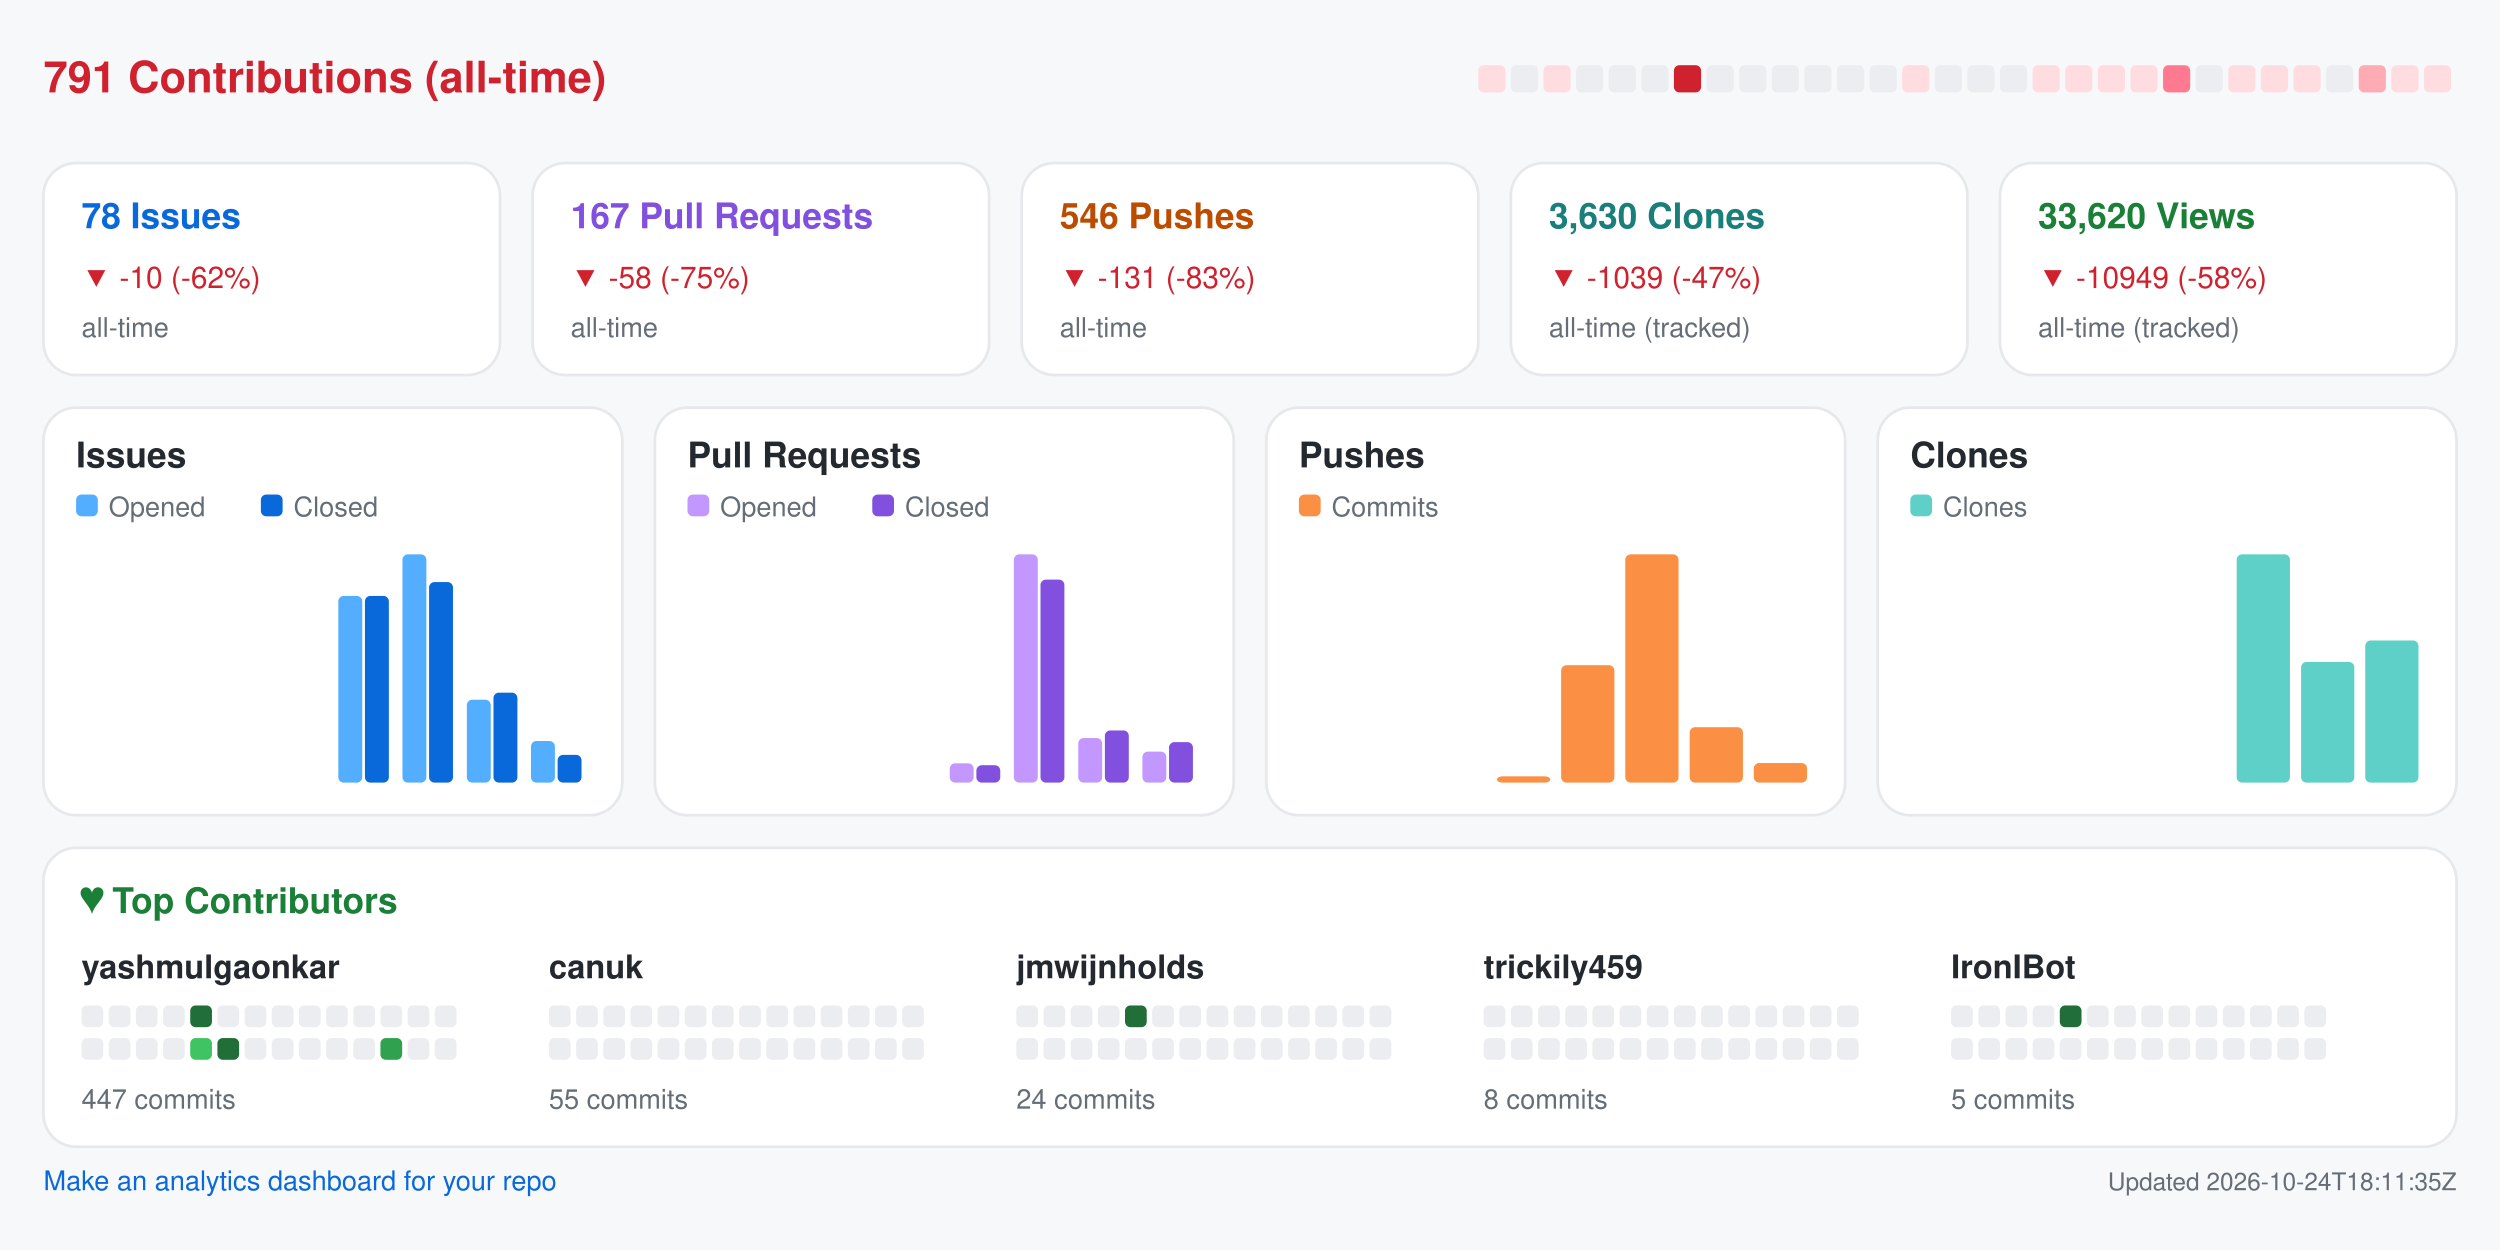
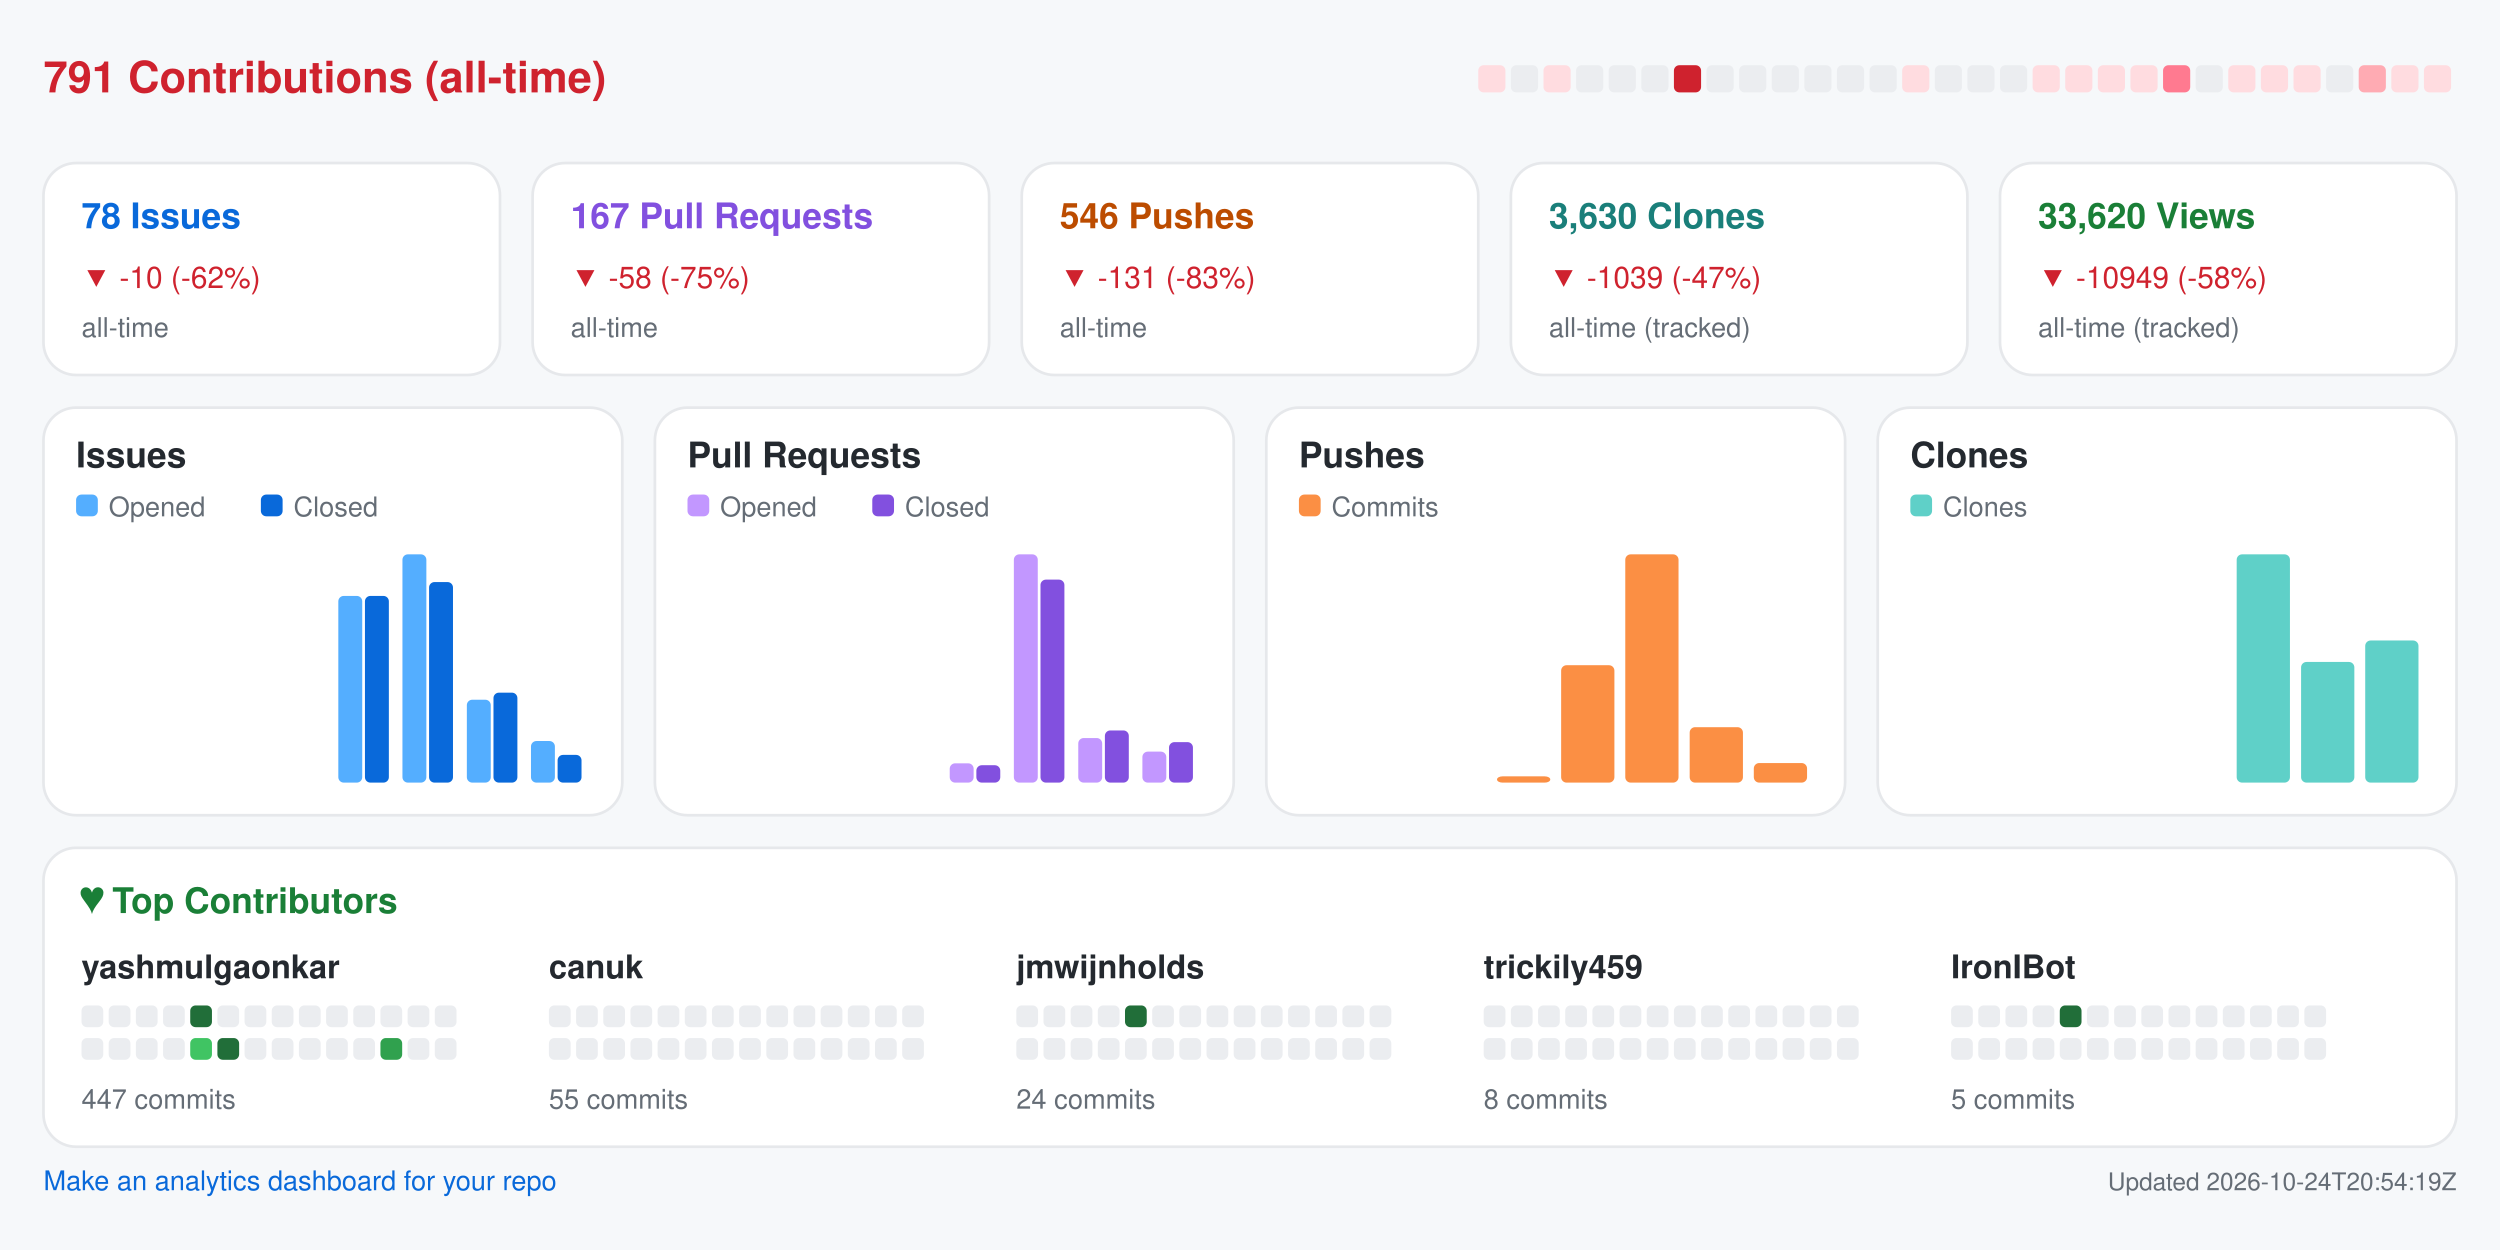
<svg xmlns="http://www.w3.org/2000/svg" width="920" height="460" viewBox="0 0 920 460" role="img" aria-label="Repository analytics for yashmulgaonkar/FlightScnr_Pi">
  <rect x="0.0" y="0.0" width="920.0" height="460.0" rx="0" fill="#f6f8fa" />
  <text x="16.0" y="34.0" fill="#cf222e" font-size="16" font-family="-apple-system,BlinkMacSystemFont,Segoe UI,Helvetica,Arial,sans-serif" font-weight="600" text-anchor="start">791 Contributions (all-time)</text>
  <rect x="544.0" y="24.0" width="10.0" height="10.0" rx="2" fill="#ffdce0" />
  <rect x="556.0" y="24.0" width="10.0" height="10.0" rx="2" fill="#ebedf0" />
  <rect x="568.0" y="24.0" width="10.0" height="10.0" rx="2" fill="#ffdce0" />
  <rect x="580.0" y="24.0" width="10.0" height="10.0" rx="2" fill="#ebedf0" />
  <rect x="592.0" y="24.0" width="10.0" height="10.0" rx="2" fill="#ebedf0" />
  <rect x="604.0" y="24.0" width="10.0" height="10.0" rx="2" fill="#ebedf0" />
  <rect x="616.0" y="24.0" width="10.0" height="10.0" rx="2" fill="#cf222e" />
  <rect x="628.0" y="24.0" width="10.0" height="10.0" rx="2" fill="#ebedf0" />
  <rect x="640.0" y="24.0" width="10.0" height="10.0" rx="2" fill="#ebedf0" />
  <rect x="652.0" y="24.0" width="10.0" height="10.0" rx="2" fill="#ebedf0" />
  <rect x="664.0" y="24.0" width="10.0" height="10.0" rx="2" fill="#ebedf0" />
  <rect x="676.0" y="24.0" width="10.0" height="10.0" rx="2" fill="#ebedf0" />
  <rect x="688.0" y="24.0" width="10.0" height="10.0" rx="2" fill="#ebedf0" />
  <rect x="700.0" y="24.0" width="10.0" height="10.0" rx="2" fill="#ffdce0" />
  <rect x="712.0" y="24.0" width="10.0" height="10.0" rx="2" fill="#ebedf0" />
  <rect x="724.0" y="24.0" width="10.0" height="10.0" rx="2" fill="#ebedf0" />
  <rect x="736.0" y="24.0" width="10.0" height="10.0" rx="2" fill="#ebedf0" />
  <rect x="748.0" y="24.0" width="10.0" height="10.0" rx="2" fill="#ffdce0" />
  <rect x="760.0" y="24.0" width="10.0" height="10.0" rx="2" fill="#ffdce0" />
  <rect x="772.0" y="24.0" width="10.0" height="10.0" rx="2" fill="#ffdce0" />
  <rect x="784.0" y="24.0" width="10.0" height="10.0" rx="2" fill="#ffdce0" />
  <rect x="796.0" y="24.0" width="10.0" height="10.0" rx="2" fill="#ff7a90" />
  <rect x="808.0" y="24.0" width="10.0" height="10.0" rx="2" fill="#ebedf0" />
  <rect x="820.0" y="24.0" width="10.0" height="10.0" rx="2" fill="#ffdce0" />
  <rect x="832.0" y="24.0" width="10.0" height="10.0" rx="2" fill="#ffdce0" />
  <rect x="844.0" y="24.0" width="10.0" height="10.0" rx="2" fill="#ffdce0" />
  <rect x="856.0" y="24.0" width="10.0" height="10.0" rx="2" fill="#ebedf0" />
  <rect x="868.0" y="24.0" width="10.0" height="10.0" rx="2" fill="#ffabb3" />
  <rect x="880.0" y="24.0" width="10.0" height="10.0" rx="2" fill="#ffdce0" />
  <rect x="892.0" y="24.0" width="10.0" height="10.0" rx="2" fill="#ffdce0" />
  <rect x="16.0" y="60.0" width="168.0" height="78.0" rx="12" fill="#ffffff" stroke="#e6e8eb" />
  <text x="30.0" y="84.0" fill="#0969da" font-size="13" font-family="-apple-system,BlinkMacSystemFont,Segoe UI,Helvetica,Arial,sans-serif" font-weight="600" text-anchor="start">78 Issues</text>
  <text x="30.0" y="106.0" fill="#cf222e" font-size="11" font-family="-apple-system,BlinkMacSystemFont,Segoe UI,Helvetica,Arial,sans-serif" font-weight="400" text-anchor="start">▼ -10 (-62%)</text>
  <text x="30.0" y="124.0" fill="#656d76" font-size="10" font-family="-apple-system,BlinkMacSystemFont,Segoe UI,Helvetica,Arial,sans-serif" font-weight="400" text-anchor="start">all-time</text>
  <rect x="196.0" y="60.0" width="168.0" height="78.0" rx="12" fill="#ffffff" stroke="#e6e8eb" />
  <text x="210.0" y="84.0" fill="#8250df" font-size="13" font-family="-apple-system,BlinkMacSystemFont,Segoe UI,Helvetica,Arial,sans-serif" font-weight="600" text-anchor="start">167 Pull Requests</text>
  <text x="210.0" y="106.0" fill="#cf222e" font-size="11" font-family="-apple-system,BlinkMacSystemFont,Segoe UI,Helvetica,Arial,sans-serif" font-weight="400" text-anchor="start">▼ -58 (-75%)</text>
  <text x="210.0" y="124.0" fill="#656d76" font-size="10" font-family="-apple-system,BlinkMacSystemFont,Segoe UI,Helvetica,Arial,sans-serif" font-weight="400" text-anchor="start">all-time</text>
  <rect x="376.0" y="60.0" width="168.0" height="78.0" rx="12" fill="#ffffff" stroke="#e6e8eb" />
  <text x="390.0" y="84.0" fill="#bc4c00" font-size="13" font-family="-apple-system,BlinkMacSystemFont,Segoe UI,Helvetica,Arial,sans-serif" font-weight="600" text-anchor="start">546 Pushes</text>
  <text x="390.0" y="106.0" fill="#cf222e" font-size="11" font-family="-apple-system,BlinkMacSystemFont,Segoe UI,Helvetica,Arial,sans-serif" font-weight="400" text-anchor="start">▼ -131 (-83%)</text>
  <text x="390.0" y="124.0" fill="#656d76" font-size="10" font-family="-apple-system,BlinkMacSystemFont,Segoe UI,Helvetica,Arial,sans-serif" font-weight="400" text-anchor="start">all-time</text>
  <rect x="556.0" y="60.0" width="168.0" height="78.0" rx="12" fill="#ffffff" stroke="#e6e8eb" />
  <text x="570.0" y="84.0" fill="#1a7f7a" font-size="13" font-family="-apple-system,BlinkMacSystemFont,Segoe UI,Helvetica,Arial,sans-serif" font-weight="600" text-anchor="start">3,630 Clones</text>
  <text x="570.0" y="106.0" fill="#cf222e" font-size="11" font-family="-apple-system,BlinkMacSystemFont,Segoe UI,Helvetica,Arial,sans-serif" font-weight="400" text-anchor="start">▼ -1039 (-47%)</text>
  <text x="570.0" y="124.0" fill="#656d76" font-size="10" font-family="-apple-system,BlinkMacSystemFont,Segoe UI,Helvetica,Arial,sans-serif" font-weight="400" text-anchor="start">all-time (tracked)</text>
  <rect x="736.0" y="60.0" width="168.0" height="78.0" rx="12" fill="#ffffff" stroke="#e6e8eb" />
  <text x="750.0" y="84.0" fill="#1a7f37" font-size="13" font-family="-apple-system,BlinkMacSystemFont,Segoe UI,Helvetica,Arial,sans-serif" font-weight="600" text-anchor="start">33,620 Views</text>
  <text x="750.0" y="106.0" fill="#cf222e" font-size="11" font-family="-apple-system,BlinkMacSystemFont,Segoe UI,Helvetica,Arial,sans-serif" font-weight="400" text-anchor="start">▼ -10949 (-58%)</text>
  <text x="750.0" y="124.0" fill="#656d76" font-size="10" font-family="-apple-system,BlinkMacSystemFont,Segoe UI,Helvetica,Arial,sans-serif" font-weight="400" text-anchor="start">all-time (tracked)</text>
  <rect x="16.0" y="150.0" width="213.0" height="150.0" rx="12" fill="#ffffff" stroke="#e6e8eb" />
  <text x="28.0" y="172.0" fill="#24292f" font-size="13" font-family="-apple-system,BlinkMacSystemFont,Segoe UI,Helvetica,Arial,sans-serif" font-weight="600" text-anchor="start">Issues</text>
  <rect x="28.0" y="182.0" width="8.0" height="8.0" rx="2" fill="#54aeff" />
  <text x="40.0" y="190.0" fill="#656d76" font-size="10" font-family="-apple-system,BlinkMacSystemFont,Segoe UI,Helvetica,Arial,sans-serif" font-weight="400" text-anchor="start">Opened</text>
  <rect x="96.0" y="182.0" width="8.0" height="8.0" rx="2" fill="#0969da" />
  <text x="108.0" y="190.0" fill="#656d76" font-size="10" font-family="-apple-system,BlinkMacSystemFont,Segoe UI,Helvetica,Arial,sans-serif" font-weight="400" text-anchor="start">Closed</text>
  <rect x="30.0" y="288.0" width="8.8" height="0.0" rx="2" fill="#54aeff" />
  <rect x="39.8" y="288.0" width="8.8" height="0.0" rx="2" fill="#0969da" />
  <rect x="53.6" y="288.0" width="8.8" height="0.0" rx="2" fill="#54aeff" />
  <rect x="63.4" y="288.0" width="8.8" height="0.0" rx="2" fill="#0969da" />
  <rect x="77.2" y="288.0" width="8.8" height="0.0" rx="2" fill="#54aeff" />
  <rect x="87.1" y="288.0" width="8.8" height="0.0" rx="2" fill="#0969da" />
  <rect x="100.9" y="288.0" width="8.8" height="0.0" rx="2" fill="#54aeff" />
  <rect x="110.7" y="288.0" width="8.8" height="0.0" rx="2" fill="#0969da" />
  <rect x="124.5" y="219.3" width="8.8" height="68.7" rx="2" fill="#54aeff" />
  <rect x="134.3" y="219.3" width="8.8" height="68.7" rx="2" fill="#0969da" />
  <rect x="148.1" y="204.0" width="8.8" height="84.0" rx="2" fill="#54aeff" />
  <rect x="157.9" y="214.2" width="8.8" height="73.8" rx="2" fill="#0969da" />
  <rect x="171.8" y="257.5" width="8.8" height="30.5" rx="2" fill="#54aeff" />
  <rect x="181.6" y="254.9" width="8.8" height="33.1" rx="2" fill="#0969da" />
  <rect x="195.4" y="272.7" width="8.8" height="15.3" rx="2" fill="#54aeff" />
  <rect x="205.2" y="277.8" width="8.8" height="10.2" rx="2" fill="#0969da" />
  <rect x="241.0" y="150.0" width="213.0" height="150.0" rx="12" fill="#ffffff" stroke="#e6e8eb" />
  <text x="253.0" y="172.0" fill="#24292f" font-size="13" font-family="-apple-system,BlinkMacSystemFont,Segoe UI,Helvetica,Arial,sans-serif" font-weight="600" text-anchor="start">Pull Requests</text>
  <rect x="253.0" y="182.0" width="8.0" height="8.0" rx="2" fill="#c297ff" />
  <text x="265.0" y="190.0" fill="#656d76" font-size="10" font-family="-apple-system,BlinkMacSystemFont,Segoe UI,Helvetica,Arial,sans-serif" font-weight="400" text-anchor="start">Opened</text>
  <rect x="321.0" y="182.0" width="8.0" height="8.0" rx="2" fill="#8250df" />
  <text x="333.0" y="190.0" fill="#656d76" font-size="10" font-family="-apple-system,BlinkMacSystemFont,Segoe UI,Helvetica,Arial,sans-serif" font-weight="400" text-anchor="start">Closed</text>
  <rect x="255.0" y="288.0" width="8.8" height="0.0" rx="2" fill="#c297ff" />
  <rect x="264.8" y="288.0" width="8.8" height="0.0" rx="2" fill="#8250df" />
  <rect x="278.6" y="288.0" width="8.8" height="0.0" rx="2" fill="#c297ff" />
  <rect x="288.4" y="288.0" width="8.8" height="0.0" rx="2" fill="#8250df" />
  <rect x="302.2" y="288.0" width="8.8" height="0.0" rx="2" fill="#c297ff" />
  <rect x="312.1" y="288.0" width="8.8" height="0.0" rx="2" fill="#8250df" />
  <rect x="325.9" y="288.0" width="8.8" height="0.0" rx="2" fill="#c297ff" />
  <rect x="335.7" y="288.0" width="8.8" height="0.0" rx="2" fill="#8250df" />
  <rect x="349.5" y="280.9" width="8.8" height="7.1" rx="2" fill="#c297ff" />
  <rect x="359.3" y="281.6" width="8.8" height="6.4" rx="2" fill="#8250df" />
  <rect x="373.1" y="204.0" width="8.8" height="84.0" rx="2" fill="#c297ff" />
  <rect x="382.9" y="213.3" width="8.8" height="74.7" rx="2" fill="#8250df" />
  <rect x="396.8" y="271.6" width="8.8" height="16.4" rx="2" fill="#c297ff" />
  <rect x="406.6" y="268.8" width="8.8" height="19.2" rx="2" fill="#8250df" />
  <rect x="420.4" y="276.6" width="8.8" height="11.4" rx="2" fill="#c297ff" />
  <rect x="430.2" y="273.1" width="8.8" height="14.9" rx="2" fill="#8250df" />
  <rect x="466.0" y="150.0" width="213.0" height="150.0" rx="12" fill="#ffffff" stroke="#e6e8eb" />
  <text x="478.0" y="172.0" fill="#24292f" font-size="13" font-family="-apple-system,BlinkMacSystemFont,Segoe UI,Helvetica,Arial,sans-serif" font-weight="600" text-anchor="start">Pushes</text>
  <rect x="478.0" y="182.0" width="8.0" height="8.0" rx="2" fill="#fb8f44" />
  <text x="490.0" y="190.0" fill="#656d76" font-size="10" font-family="-apple-system,BlinkMacSystemFont,Segoe UI,Helvetica,Arial,sans-serif" font-weight="400" text-anchor="start">Commits</text>
  <rect x="480.0" y="288.0" width="19.6" height="0.0" rx="2" fill="#fb8f44" />
  <rect x="503.6" y="288.0" width="19.6" height="0.0" rx="2" fill="#fb8f44" />
  <rect x="527.2" y="288.0" width="19.6" height="0.0" rx="2" fill="#fb8f44" />
  <rect x="550.9" y="285.7" width="19.6" height="2.3" rx="2" fill="#fb8f44" />
  <rect x="574.5" y="244.8" width="19.6" height="43.2" rx="2" fill="#fb8f44" />
  <rect x="598.1" y="204.0" width="19.6" height="84.0" rx="2" fill="#fb8f44" />
  <rect x="621.8" y="267.6" width="19.6" height="20.4" rx="2" fill="#fb8f44" />
  <rect x="645.4" y="280.8" width="19.6" height="7.2" rx="2" fill="#fb8f44" />
  <rect x="691.0" y="150.0" width="213.0" height="150.0" rx="12" fill="#ffffff" stroke="#e6e8eb" />
  <text x="703.0" y="172.0" fill="#24292f" font-size="13" font-family="-apple-system,BlinkMacSystemFont,Segoe UI,Helvetica,Arial,sans-serif" font-weight="600" text-anchor="start">Clones</text>
  <rect x="703.0" y="182.0" width="8.0" height="8.0" rx="2" fill="#5fd0c8" />
  <text x="715.0" y="190.0" fill="#656d76" font-size="10" font-family="-apple-system,BlinkMacSystemFont,Segoe UI,Helvetica,Arial,sans-serif" font-weight="400" text-anchor="start">Clones</text>
  <rect x="705.0" y="288.0" width="19.6" height="0.0" rx="2" fill="#5fd0c8" />
  <rect x="728.6" y="288.0" width="19.6" height="0.0" rx="2" fill="#5fd0c8" />
  <rect x="752.2" y="288.0" width="19.6" height="0.0" rx="2" fill="#5fd0c8" />
  <rect x="775.9" y="288.0" width="19.6" height="0.0" rx="2" fill="#5fd0c8" />
  <rect x="799.5" y="288.0" width="19.6" height="0.0" rx="2" fill="#5fd0c8" />
  <rect x="823.1" y="204.0" width="19.6" height="84.0" rx="2" fill="#5fd0c8" />
  <rect x="846.8" y="243.6" width="19.6" height="44.4" rx="2" fill="#5fd0c8" />
  <rect x="870.4" y="235.7" width="19.6" height="52.3" rx="2" fill="#5fd0c8" />
  <rect x="16.0" y="312.0" width="888.0" height="110.0" rx="12" fill="#ffffff" stroke="#e6e8eb" />
  <text x="30.0" y="336.0" fill="#1a7f37" font-size="13" font-family="-apple-system,BlinkMacSystemFont,Segoe UI,Helvetica,Arial,sans-serif" font-weight="600" text-anchor="start">♥  Top Contributors</text>
  <text x="30.0" y="360.0" fill="#24292f" font-size="12" font-family="-apple-system,BlinkMacSystemFont,Segoe UI,Helvetica,Arial,sans-serif" font-weight="600" text-anchor="start">yashmulgaonkar</text>
  <rect x="30.0" y="370.0" width="8.0" height="8.0" rx="2" fill="#ebedf0" />
  <rect x="40.0" y="370.0" width="8.0" height="8.0" rx="2" fill="#ebedf0" />
  <rect x="50.0" y="370.0" width="8.0" height="8.0" rx="2" fill="#ebedf0" />
  <rect x="60.0" y="370.0" width="8.0" height="8.0" rx="2" fill="#ebedf0" />
  <rect x="70.0" y="370.0" width="8.0" height="8.0" rx="2" fill="#216e39" />
  <rect x="80.0" y="370.0" width="8.0" height="8.0" rx="2" fill="#ebedf0" />
  <rect x="90.0" y="370.0" width="8.0" height="8.0" rx="2" fill="#ebedf0" />
  <rect x="100.0" y="370.0" width="8.0" height="8.0" rx="2" fill="#ebedf0" />
  <rect x="110.0" y="370.0" width="8.0" height="8.0" rx="2" fill="#ebedf0" />
  <rect x="120.0" y="370.0" width="8.0" height="8.0" rx="2" fill="#ebedf0" />
  <rect x="130.0" y="370.0" width="8.0" height="8.0" rx="2" fill="#ebedf0" />
  <rect x="140.0" y="370.0" width="8.0" height="8.0" rx="2" fill="#ebedf0" />
  <rect x="150.0" y="370.0" width="8.0" height="8.0" rx="2" fill="#ebedf0" />
  <rect x="160.0" y="370.0" width="8.0" height="8.0" rx="2" fill="#ebedf0" />
  <rect x="30.0" y="382.0" width="8.0" height="8.0" rx="2" fill="#ebedf0" />
  <rect x="40.0" y="382.0" width="8.0" height="8.0" rx="2" fill="#ebedf0" />
  <rect x="50.0" y="382.0" width="8.0" height="8.0" rx="2" fill="#ebedf0" />
  <rect x="60.0" y="382.0" width="8.0" height="8.0" rx="2" fill="#ebedf0" />
  <rect x="70.0" y="382.0" width="8.0" height="8.0" rx="2" fill="#40c463" />
  <rect x="80.0" y="382.0" width="8.0" height="8.0" rx="2" fill="#216e39" />
  <rect x="90.0" y="382.0" width="8.0" height="8.0" rx="2" fill="#ebedf0" />
  <rect x="100.0" y="382.0" width="8.0" height="8.0" rx="2" fill="#ebedf0" />
  <rect x="110.0" y="382.0" width="8.0" height="8.0" rx="2" fill="#ebedf0" />
  <rect x="120.0" y="382.0" width="8.0" height="8.0" rx="2" fill="#ebedf0" />
  <rect x="130.0" y="382.0" width="8.0" height="8.0" rx="2" fill="#ebedf0" />
  <rect x="140.0" y="382.0" width="8.0" height="8.0" rx="2" fill="#30a14e" />
  <rect x="150.0" y="382.0" width="8.0" height="8.0" rx="2" fill="#ebedf0" />
  <rect x="160.0" y="382.0" width="8.0" height="8.0" rx="2" fill="#ebedf0" />
  <text x="30.0" y="408.0" fill="#656d76" font-size="10" font-family="-apple-system,BlinkMacSystemFont,Segoe UI,Helvetica,Arial,sans-serif" font-weight="400" text-anchor="start">447 commits</text>
  <text x="202.0" y="360.0" fill="#24292f" font-size="12" font-family="-apple-system,BlinkMacSystemFont,Segoe UI,Helvetica,Arial,sans-serif" font-weight="600" text-anchor="start">canuk</text>
  <rect x="202.0" y="370.0" width="8.0" height="8.0" rx="2" fill="#ebedf0" />
  <rect x="212.0" y="370.0" width="8.0" height="8.0" rx="2" fill="#ebedf0" />
  <rect x="222.0" y="370.0" width="8.0" height="8.0" rx="2" fill="#ebedf0" />
  <rect x="232.0" y="370.0" width="8.0" height="8.0" rx="2" fill="#ebedf0" />
  <rect x="242.0" y="370.0" width="8.0" height="8.0" rx="2" fill="#ebedf0" />
  <rect x="252.0" y="370.0" width="8.0" height="8.0" rx="2" fill="#ebedf0" />
  <rect x="262.0" y="370.0" width="8.0" height="8.0" rx="2" fill="#ebedf0" />
  <rect x="272.0" y="370.0" width="8.0" height="8.0" rx="2" fill="#ebedf0" />
  <rect x="282.0" y="370.0" width="8.0" height="8.0" rx="2" fill="#ebedf0" />
  <rect x="292.0" y="370.0" width="8.0" height="8.0" rx="2" fill="#ebedf0" />
  <rect x="302.0" y="370.0" width="8.0" height="8.0" rx="2" fill="#ebedf0" />
  <rect x="312.0" y="370.0" width="8.0" height="8.0" rx="2" fill="#ebedf0" />
  <rect x="322.0" y="370.0" width="8.0" height="8.0" rx="2" fill="#ebedf0" />
  <rect x="332.0" y="370.0" width="8.0" height="8.0" rx="2" fill="#ebedf0" />
  <rect x="202.0" y="382.0" width="8.0" height="8.0" rx="2" fill="#ebedf0" />
  <rect x="212.0" y="382.0" width="8.0" height="8.0" rx="2" fill="#ebedf0" />
  <rect x="222.0" y="382.0" width="8.0" height="8.0" rx="2" fill="#ebedf0" />
  <rect x="232.0" y="382.0" width="8.0" height="8.0" rx="2" fill="#ebedf0" />
  <rect x="242.0" y="382.0" width="8.0" height="8.0" rx="2" fill="#ebedf0" />
  <rect x="252.0" y="382.0" width="8.0" height="8.0" rx="2" fill="#ebedf0" />
  <rect x="262.0" y="382.0" width="8.0" height="8.0" rx="2" fill="#ebedf0" />
  <rect x="272.0" y="382.0" width="8.0" height="8.0" rx="2" fill="#ebedf0" />
  <rect x="282.0" y="382.0" width="8.0" height="8.0" rx="2" fill="#ebedf0" />
  <rect x="292.0" y="382.0" width="8.0" height="8.0" rx="2" fill="#ebedf0" />
  <rect x="302.0" y="382.0" width="8.0" height="8.0" rx="2" fill="#ebedf0" />
  <rect x="312.0" y="382.0" width="8.0" height="8.0" rx="2" fill="#ebedf0" />
  <rect x="322.0" y="382.0" width="8.0" height="8.0" rx="2" fill="#ebedf0" />
  <rect x="332.0" y="382.0" width="8.0" height="8.0" rx="2" fill="#ebedf0" />
  <text x="202.0" y="408.0" fill="#656d76" font-size="10" font-family="-apple-system,BlinkMacSystemFont,Segoe UI,Helvetica,Arial,sans-serif" font-weight="400" text-anchor="start">55 commits</text>
  <text x="374.0" y="360.0" fill="#24292f" font-size="12" font-family="-apple-system,BlinkMacSystemFont,Segoe UI,Helvetica,Arial,sans-serif" font-weight="600" text-anchor="start">jmwijnholds</text>
  <rect x="374.0" y="370.0" width="8.0" height="8.0" rx="2" fill="#ebedf0" />
  <rect x="384.0" y="370.0" width="8.0" height="8.0" rx="2" fill="#ebedf0" />
  <rect x="394.0" y="370.0" width="8.0" height="8.0" rx="2" fill="#ebedf0" />
  <rect x="404.0" y="370.0" width="8.0" height="8.0" rx="2" fill="#ebedf0" />
  <rect x="414.0" y="370.0" width="8.0" height="8.0" rx="2" fill="#216e39" />
  <rect x="424.0" y="370.0" width="8.0" height="8.0" rx="2" fill="#ebedf0" />
  <rect x="434.0" y="370.0" width="8.0" height="8.0" rx="2" fill="#ebedf0" />
  <rect x="444.0" y="370.0" width="8.0" height="8.0" rx="2" fill="#ebedf0" />
  <rect x="454.0" y="370.0" width="8.0" height="8.0" rx="2" fill="#ebedf0" />
  <rect x="464.0" y="370.0" width="8.0" height="8.0" rx="2" fill="#ebedf0" />
  <rect x="474.0" y="370.0" width="8.0" height="8.0" rx="2" fill="#ebedf0" />
  <rect x="484.0" y="370.0" width="8.0" height="8.0" rx="2" fill="#ebedf0" />
  <rect x="494.0" y="370.0" width="8.0" height="8.0" rx="2" fill="#ebedf0" />
  <rect x="504.0" y="370.0" width="8.0" height="8.0" rx="2" fill="#ebedf0" />
  <rect x="374.0" y="382.0" width="8.0" height="8.0" rx="2" fill="#ebedf0" />
  <rect x="384.0" y="382.0" width="8.0" height="8.0" rx="2" fill="#ebedf0" />
  <rect x="394.0" y="382.0" width="8.0" height="8.0" rx="2" fill="#ebedf0" />
  <rect x="404.0" y="382.0" width="8.0" height="8.0" rx="2" fill="#ebedf0" />
  <rect x="414.0" y="382.0" width="8.0" height="8.0" rx="2" fill="#ebedf0" />
  <rect x="424.0" y="382.0" width="8.0" height="8.0" rx="2" fill="#ebedf0" />
  <rect x="434.0" y="382.0" width="8.0" height="8.0" rx="2" fill="#ebedf0" />
  <rect x="444.0" y="382.0" width="8.0" height="8.0" rx="2" fill="#ebedf0" />
  <rect x="454.0" y="382.0" width="8.0" height="8.0" rx="2" fill="#ebedf0" />
  <rect x="464.0" y="382.0" width="8.0" height="8.0" rx="2" fill="#ebedf0" />
  <rect x="474.0" y="382.0" width="8.0" height="8.0" rx="2" fill="#ebedf0" />
  <rect x="484.0" y="382.0" width="8.0" height="8.0" rx="2" fill="#ebedf0" />
  <rect x="494.0" y="382.0" width="8.0" height="8.0" rx="2" fill="#ebedf0" />
  <rect x="504.0" y="382.0" width="8.0" height="8.0" rx="2" fill="#ebedf0" />
  <text x="374.0" y="408.0" fill="#656d76" font-size="10" font-family="-apple-system,BlinkMacSystemFont,Segoe UI,Helvetica,Arial,sans-serif" font-weight="400" text-anchor="start">24 commits</text>
  <text x="546.0" y="360.0" fill="#24292f" font-size="12" font-family="-apple-system,BlinkMacSystemFont,Segoe UI,Helvetica,Arial,sans-serif" font-weight="600" text-anchor="start">trickily459</text>
  <rect x="546.0" y="370.0" width="8.0" height="8.0" rx="2" fill="#ebedf0" />
  <rect x="556.0" y="370.0" width="8.0" height="8.0" rx="2" fill="#ebedf0" />
  <rect x="566.0" y="370.0" width="8.0" height="8.0" rx="2" fill="#ebedf0" />
  <rect x="576.0" y="370.0" width="8.0" height="8.0" rx="2" fill="#ebedf0" />
  <rect x="586.0" y="370.0" width="8.0" height="8.0" rx="2" fill="#ebedf0" />
  <rect x="596.0" y="370.0" width="8.0" height="8.0" rx="2" fill="#ebedf0" />
  <rect x="606.0" y="370.0" width="8.0" height="8.0" rx="2" fill="#ebedf0" />
  <rect x="616.0" y="370.0" width="8.0" height="8.0" rx="2" fill="#ebedf0" />
  <rect x="626.0" y="370.0" width="8.0" height="8.0" rx="2" fill="#ebedf0" />
  <rect x="636.0" y="370.0" width="8.0" height="8.0" rx="2" fill="#ebedf0" />
  <rect x="646.0" y="370.0" width="8.0" height="8.0" rx="2" fill="#ebedf0" />
  <rect x="656.0" y="370.0" width="8.0" height="8.0" rx="2" fill="#ebedf0" />
  <rect x="666.0" y="370.0" width="8.0" height="8.0" rx="2" fill="#ebedf0" />
  <rect x="676.0" y="370.0" width="8.0" height="8.0" rx="2" fill="#ebedf0" />
  <rect x="546.0" y="382.0" width="8.0" height="8.0" rx="2" fill="#ebedf0" />
  <rect x="556.0" y="382.0" width="8.0" height="8.0" rx="2" fill="#ebedf0" />
  <rect x="566.0" y="382.0" width="8.0" height="8.0" rx="2" fill="#ebedf0" />
  <rect x="576.0" y="382.0" width="8.0" height="8.0" rx="2" fill="#ebedf0" />
  <rect x="586.0" y="382.0" width="8.0" height="8.0" rx="2" fill="#ebedf0" />
  <rect x="596.0" y="382.0" width="8.0" height="8.0" rx="2" fill="#ebedf0" />
  <rect x="606.0" y="382.0" width="8.0" height="8.0" rx="2" fill="#ebedf0" />
  <rect x="616.0" y="382.0" width="8.0" height="8.0" rx="2" fill="#ebedf0" />
  <rect x="626.0" y="382.0" width="8.0" height="8.0" rx="2" fill="#ebedf0" />
  <rect x="636.0" y="382.0" width="8.0" height="8.0" rx="2" fill="#ebedf0" />
  <rect x="646.0" y="382.0" width="8.0" height="8.0" rx="2" fill="#ebedf0" />
  <rect x="656.0" y="382.0" width="8.0" height="8.0" rx="2" fill="#ebedf0" />
  <rect x="666.0" y="382.0" width="8.0" height="8.0" rx="2" fill="#ebedf0" />
  <rect x="676.0" y="382.0" width="8.0" height="8.0" rx="2" fill="#ebedf0" />
  <text x="546.0" y="408.0" fill="#656d76" font-size="10" font-family="-apple-system,BlinkMacSystemFont,Segoe UI,Helvetica,Arial,sans-serif" font-weight="400" text-anchor="start">8 commits</text>
  <text x="718.0" y="360.0" fill="#24292f" font-size="12" font-family="-apple-system,BlinkMacSystemFont,Segoe UI,Helvetica,Arial,sans-serif" font-weight="600" text-anchor="start">IronIBot</text>
  <rect x="718.0" y="370.0" width="8.0" height="8.0" rx="2" fill="#ebedf0" />
  <rect x="728.0" y="370.0" width="8.0" height="8.0" rx="2" fill="#ebedf0" />
  <rect x="738.0" y="370.0" width="8.0" height="8.0" rx="2" fill="#ebedf0" />
  <rect x="748.0" y="370.0" width="8.0" height="8.0" rx="2" fill="#ebedf0" />
  <rect x="758.0" y="370.0" width="8.0" height="8.0" rx="2" fill="#216e39" />
  <rect x="768.0" y="370.0" width="8.0" height="8.0" rx="2" fill="#ebedf0" />
  <rect x="778.0" y="370.0" width="8.0" height="8.0" rx="2" fill="#ebedf0" />
  <rect x="788.0" y="370.0" width="8.0" height="8.0" rx="2" fill="#ebedf0" />
  <rect x="798.0" y="370.0" width="8.0" height="8.0" rx="2" fill="#ebedf0" />
  <rect x="808.0" y="370.0" width="8.0" height="8.0" rx="2" fill="#ebedf0" />
  <rect x="818.0" y="370.0" width="8.0" height="8.0" rx="2" fill="#ebedf0" />
  <rect x="828.0" y="370.0" width="8.0" height="8.0" rx="2" fill="#ebedf0" />
  <rect x="838.0" y="370.0" width="8.0" height="8.0" rx="2" fill="#ebedf0" />
  <rect x="848.0" y="370.0" width="8.0" height="8.0" rx="2" fill="#ebedf0" />
  <rect x="718.0" y="382.0" width="8.0" height="8.0" rx="2" fill="#ebedf0" />
  <rect x="728.0" y="382.0" width="8.0" height="8.0" rx="2" fill="#ebedf0" />
  <rect x="738.0" y="382.0" width="8.0" height="8.0" rx="2" fill="#ebedf0" />
  <rect x="748.0" y="382.0" width="8.0" height="8.0" rx="2" fill="#ebedf0" />
  <rect x="758.0" y="382.0" width="8.0" height="8.0" rx="2" fill="#ebedf0" />
  <rect x="768.0" y="382.0" width="8.0" height="8.0" rx="2" fill="#ebedf0" />
  <rect x="778.0" y="382.0" width="8.0" height="8.0" rx="2" fill="#ebedf0" />
  <rect x="788.0" y="382.0" width="8.0" height="8.0" rx="2" fill="#ebedf0" />
  <rect x="798.0" y="382.0" width="8.0" height="8.0" rx="2" fill="#ebedf0" />
  <rect x="808.0" y="382.0" width="8.0" height="8.0" rx="2" fill="#ebedf0" />
  <rect x="818.0" y="382.0" width="8.0" height="8.0" rx="2" fill="#ebedf0" />
  <rect x="828.0" y="382.0" width="8.0" height="8.0" rx="2" fill="#ebedf0" />
  <rect x="838.0" y="382.0" width="8.0" height="8.0" rx="2" fill="#ebedf0" />
  <rect x="848.0" y="382.0" width="8.0" height="8.0" rx="2" fill="#ebedf0" />
  <text x="718.0" y="408.0" fill="#656d76" font-size="10" font-family="-apple-system,BlinkMacSystemFont,Segoe UI,Helvetica,Arial,sans-serif" font-weight="400" text-anchor="start">5 commits</text>
  <a href="https://github.com/yashmulgaonkar/repo-analytics" target="_blank" rel="noopener noreferrer">
    <text x="16.0" y="438.0" fill="#0969da" font-size="10" font-family="-apple-system,BlinkMacSystemFont,Segoe UI,Helvetica,Arial,sans-serif" font-weight="400" text-anchor="start">Make an analytics dashboard for your repo</text>
  </a>
-   <text x="904.0" y="438.0" fill="#656d76" font-size="9" font-family="-apple-system,BlinkMacSystemFont,Segoe UI,Helvetica,Arial,sans-serif" font-weight="400" text-anchor="end">Updated 2026-10-24T18:11:35Z</text>
+   <text x="904.0" y="438.0" fill="#656d76" font-size="9" font-family="-apple-system,BlinkMacSystemFont,Segoe UI,Helvetica,Arial,sans-serif" font-weight="400" text-anchor="end">Updated 2026-10-24T20:54:19Z</text>
</svg>
